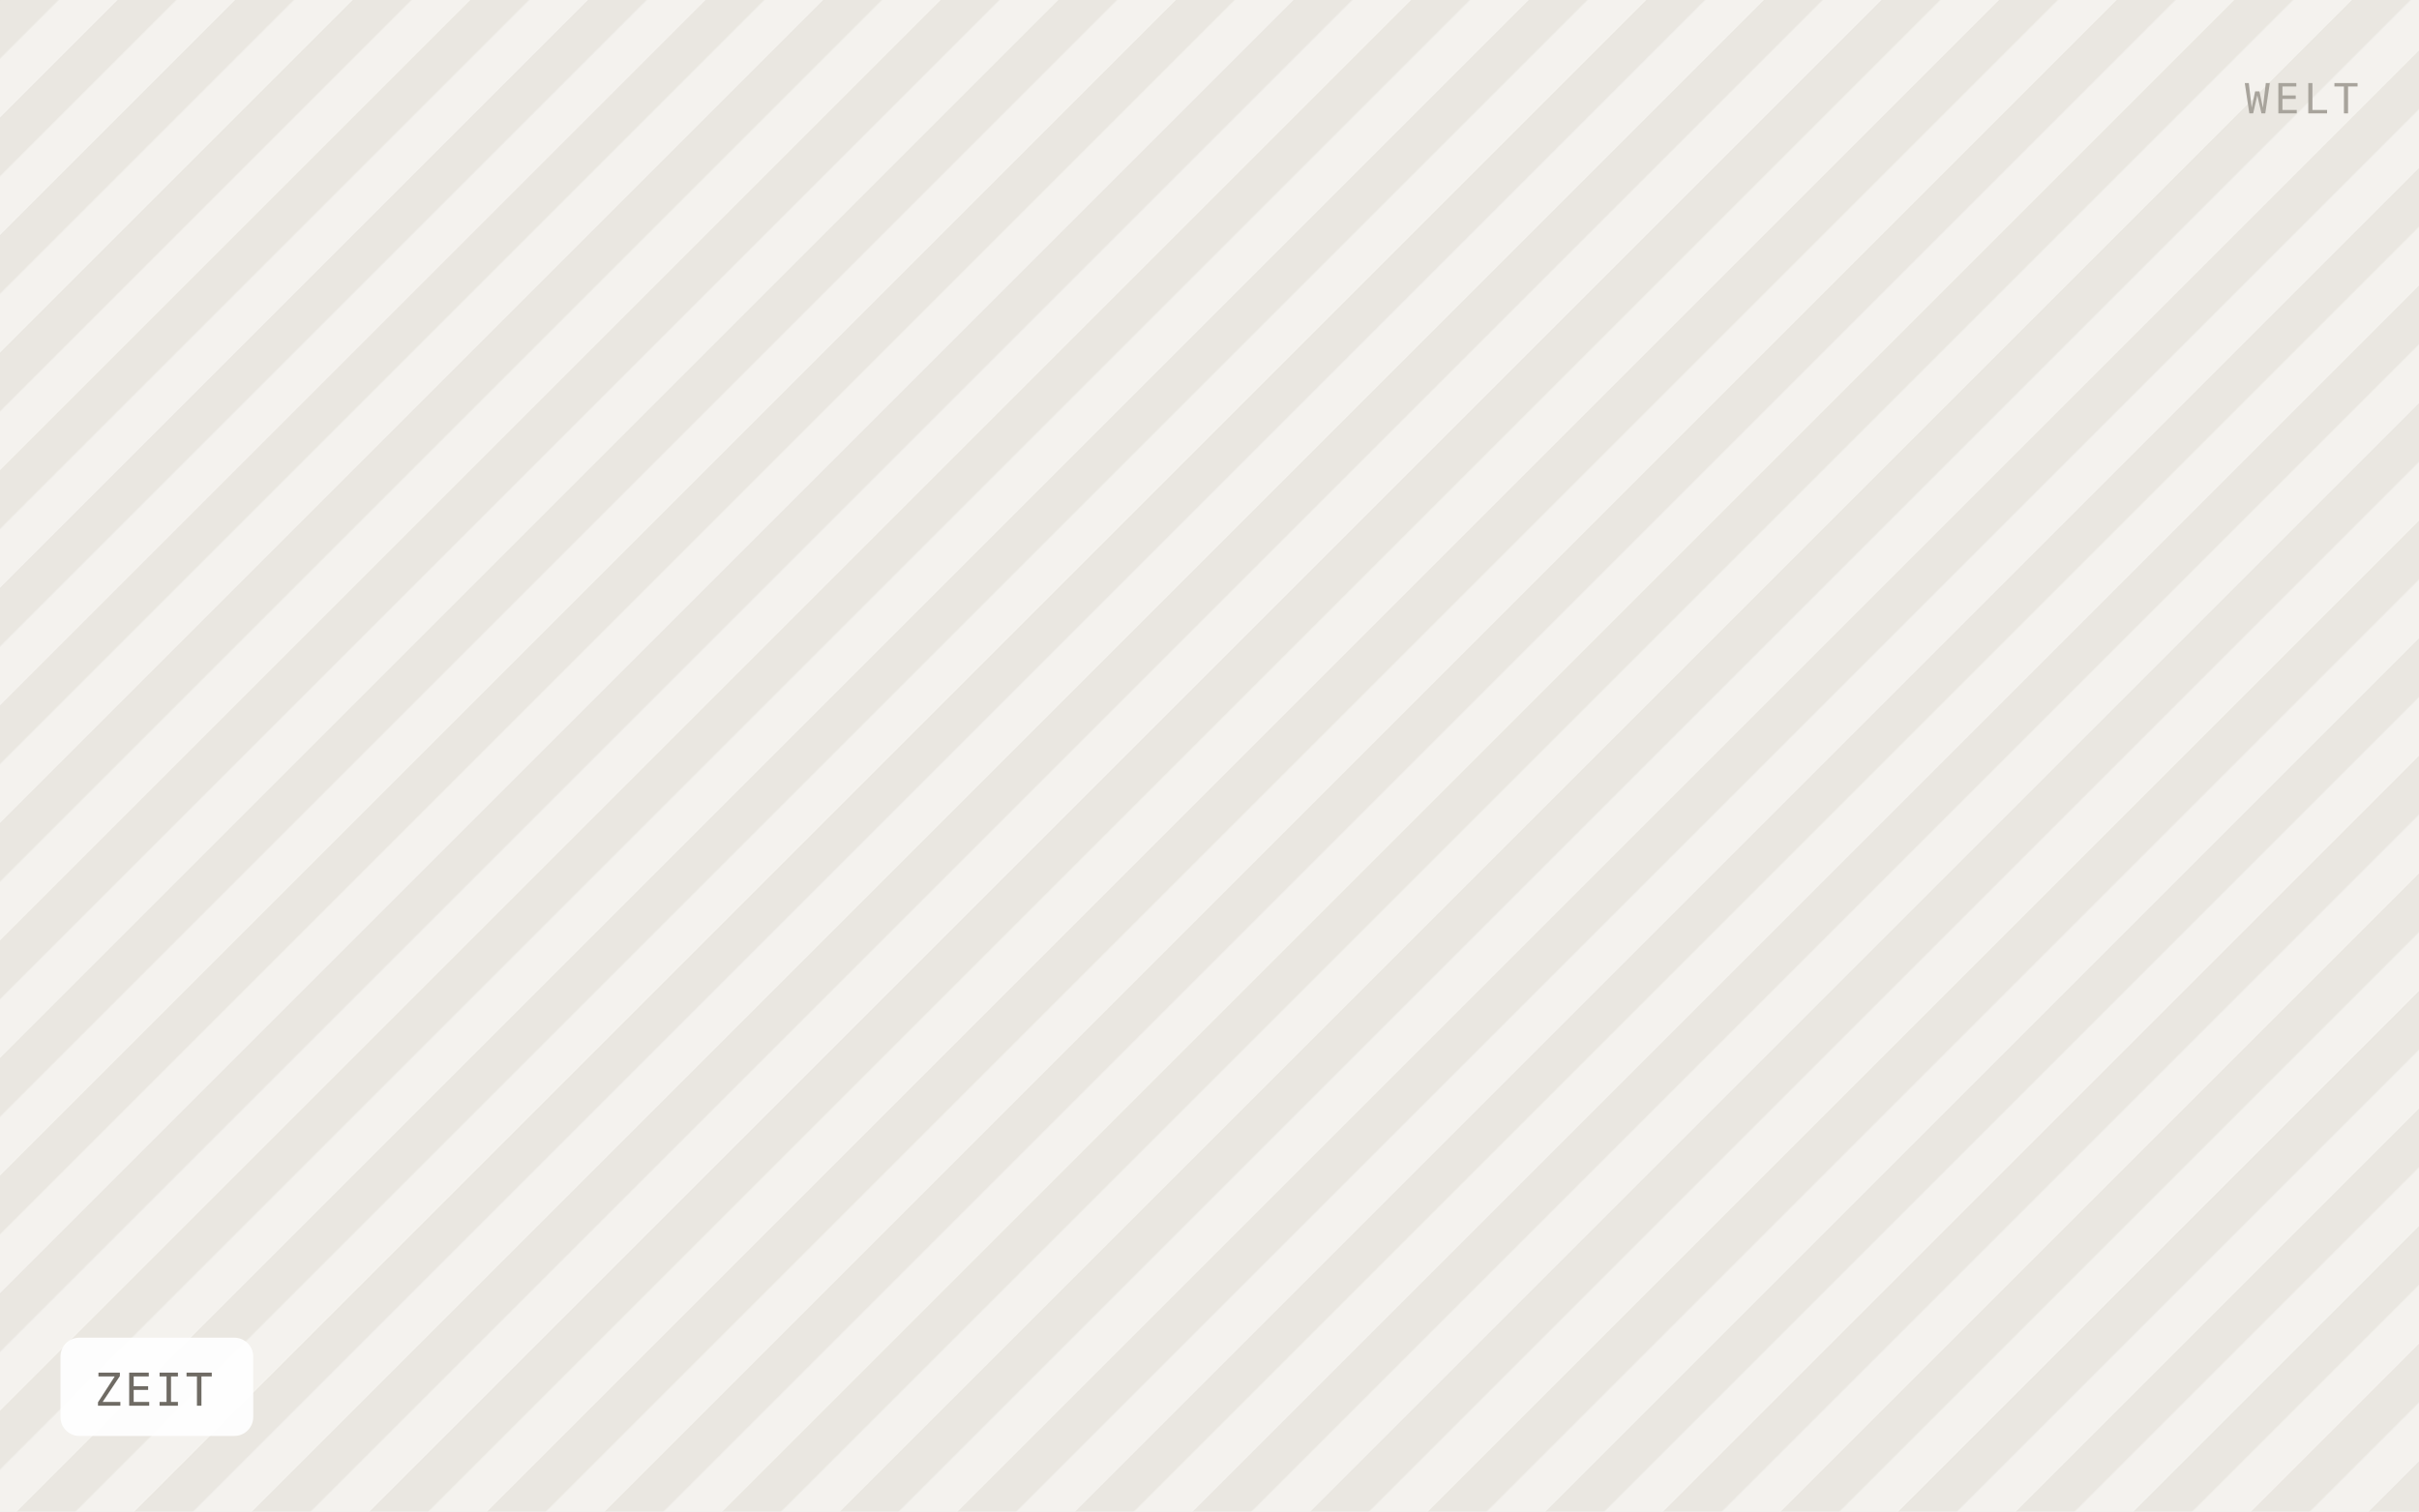
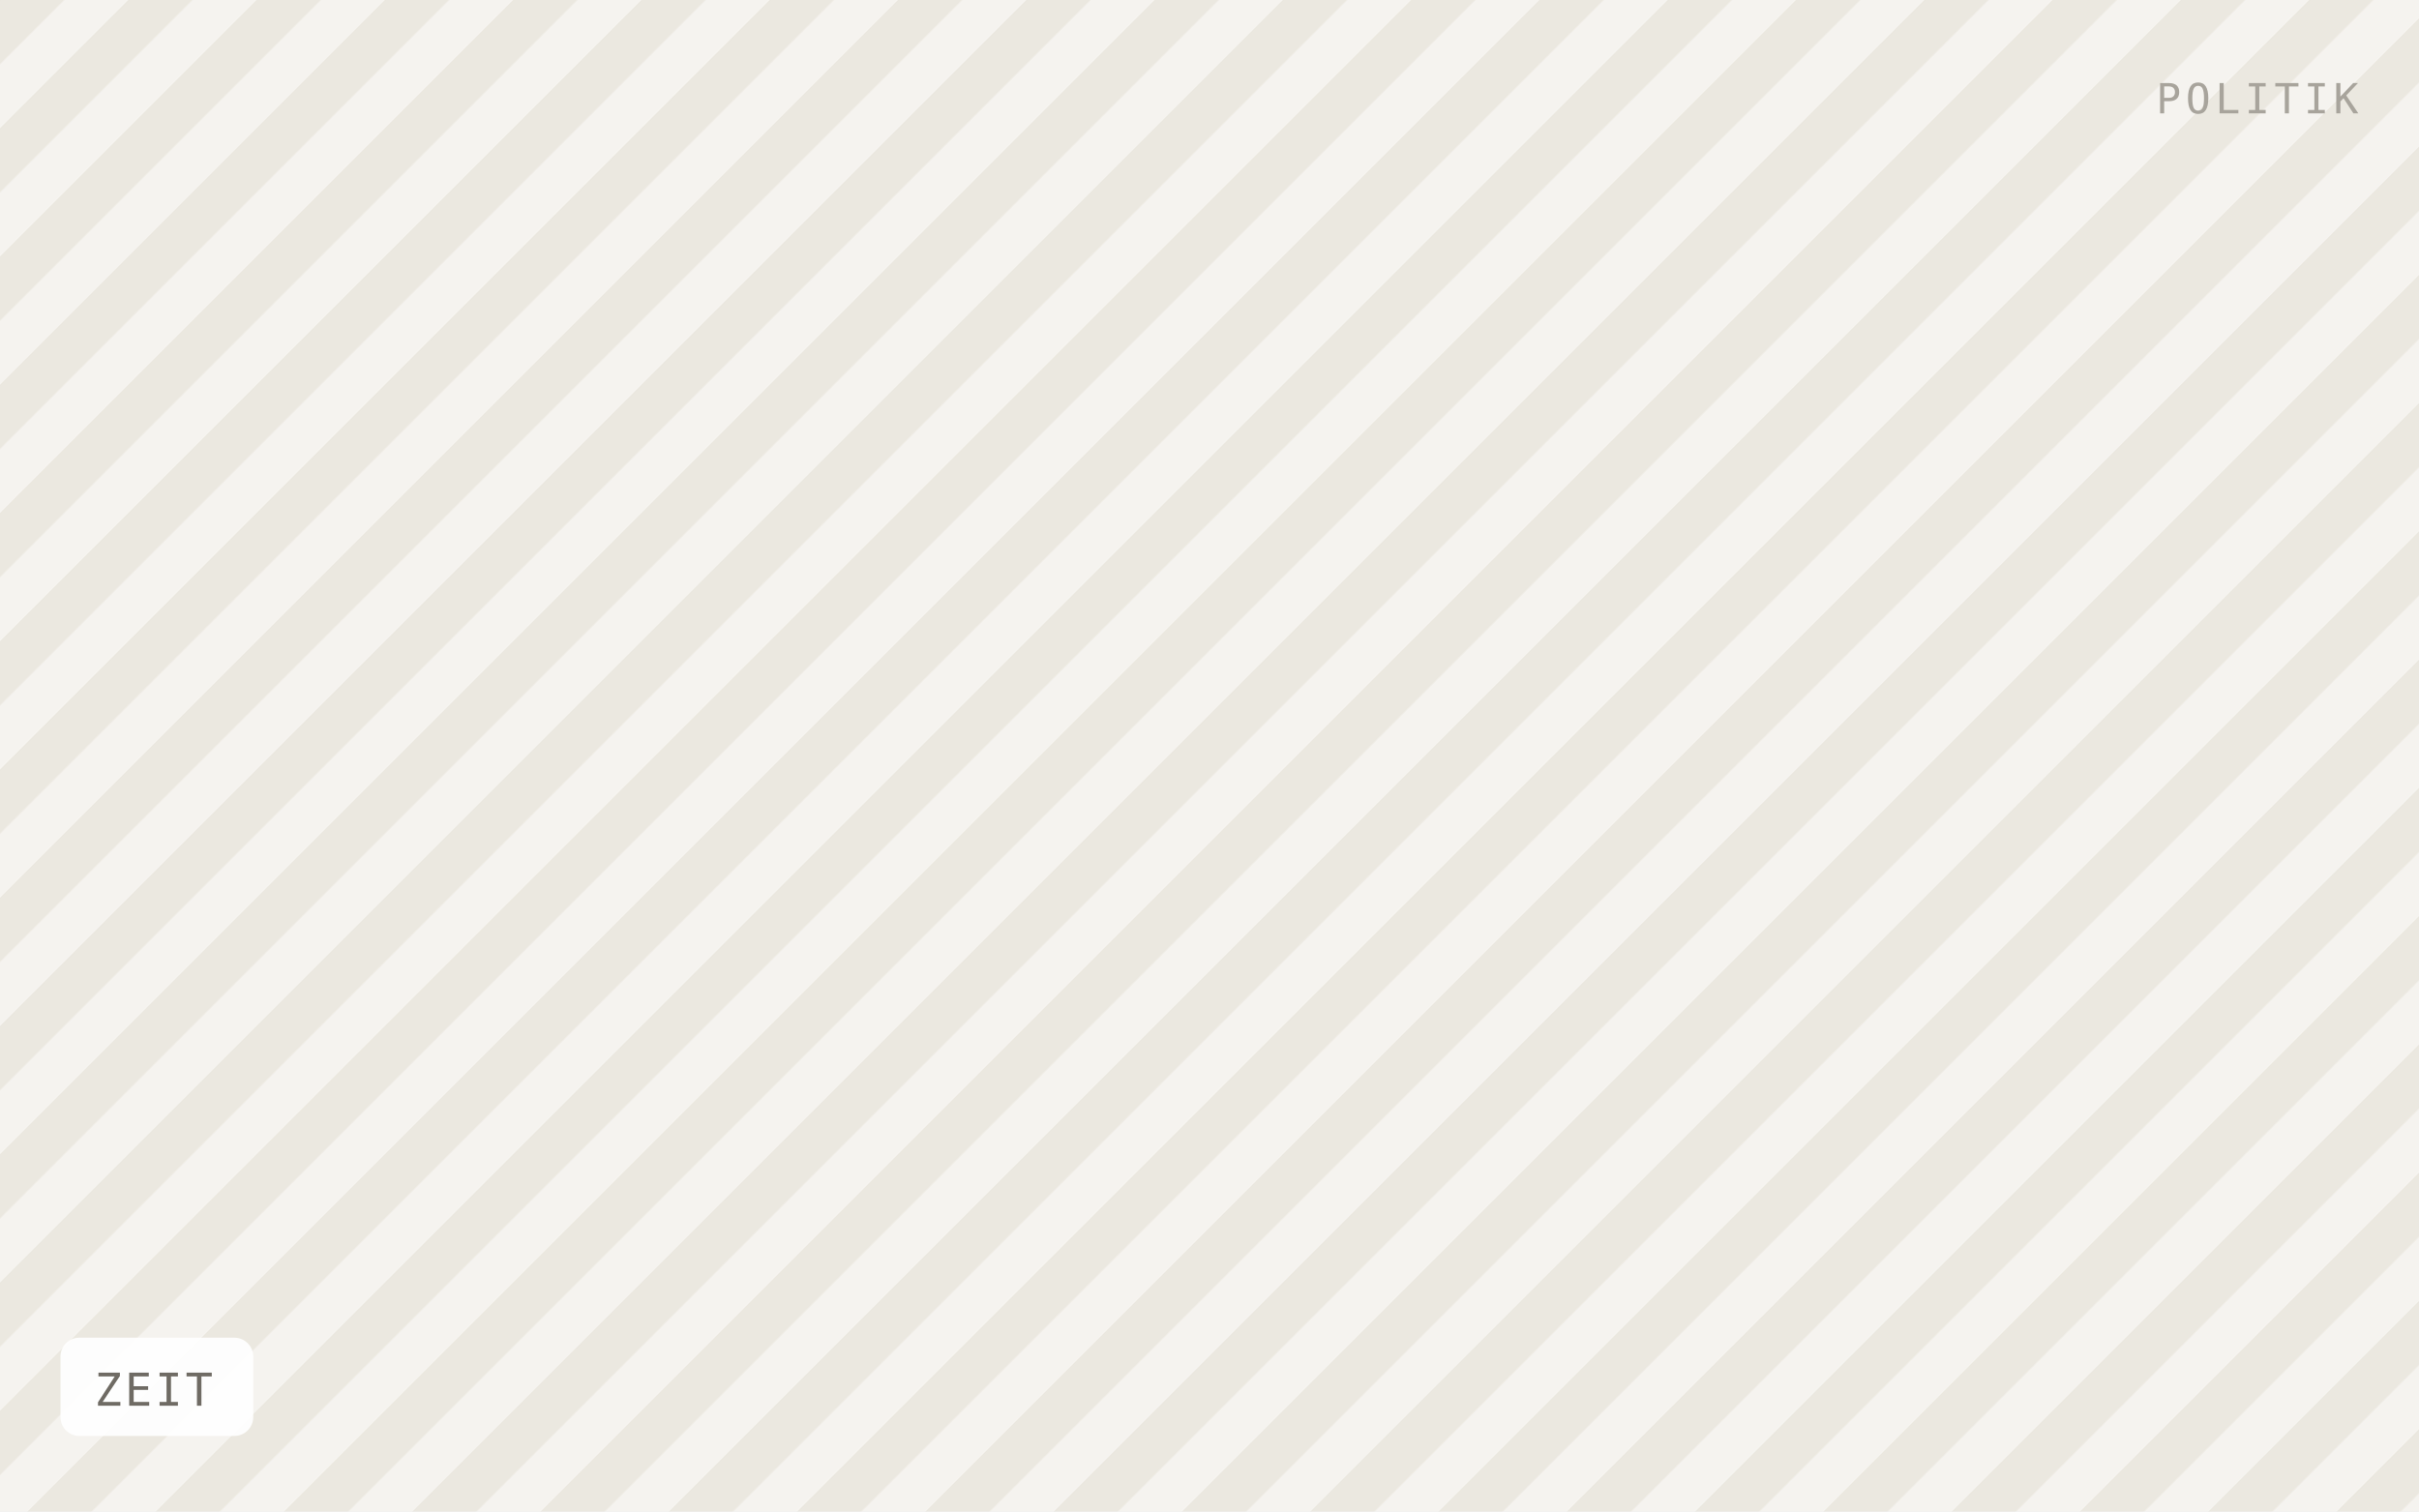
<svg xmlns="http://www.w3.org/2000/svg" viewBox="0 0 640 400" width="640" height="400" role="img" aria-label="ZEIT">
  <defs>
-     <pattern id="h" width="22" height="22" patternTransform="rotate(45)" patternUnits="userSpaceOnUse">
-       <rect width="22" height="22" fill="#f4f2ee" />
-       <rect width="11" height="22" fill="#eae7e1" />
+     <pattern id="h" width="24" height="24" patternTransform="rotate(45)" patternUnits="userSpaceOnUse">
+       <rect width="24" height="24" fill="#f5f3ef" />
+       <rect width="12" height="24" fill="#ebe8e0" />
    </pattern>
  </defs>
  <rect width="640" height="400" fill="url(#h)" />
  <rect x="16" y="354" width="51" height="26" rx="5" fill="#ffffff" fill-opacity="0.92" />
  <text x="25" y="372" font-family="IBM Plex Mono, Menlo, monospace" font-size="12" letter-spacing="0.8" fill="#6f6b64">ZEIT</text>
-   <text x="624" y="30" text-anchor="end" font-family="IBM Plex Mono, Menlo, monospace" font-size="11" letter-spacing="1.2" fill="#a8a49c">WELT</text>
+   <text x="624" y="30" text-anchor="end" font-family="IBM Plex Mono, Menlo, monospace" font-size="11" letter-spacing="1.2" fill="#a8a49c">POLITIK</text>
</svg>
